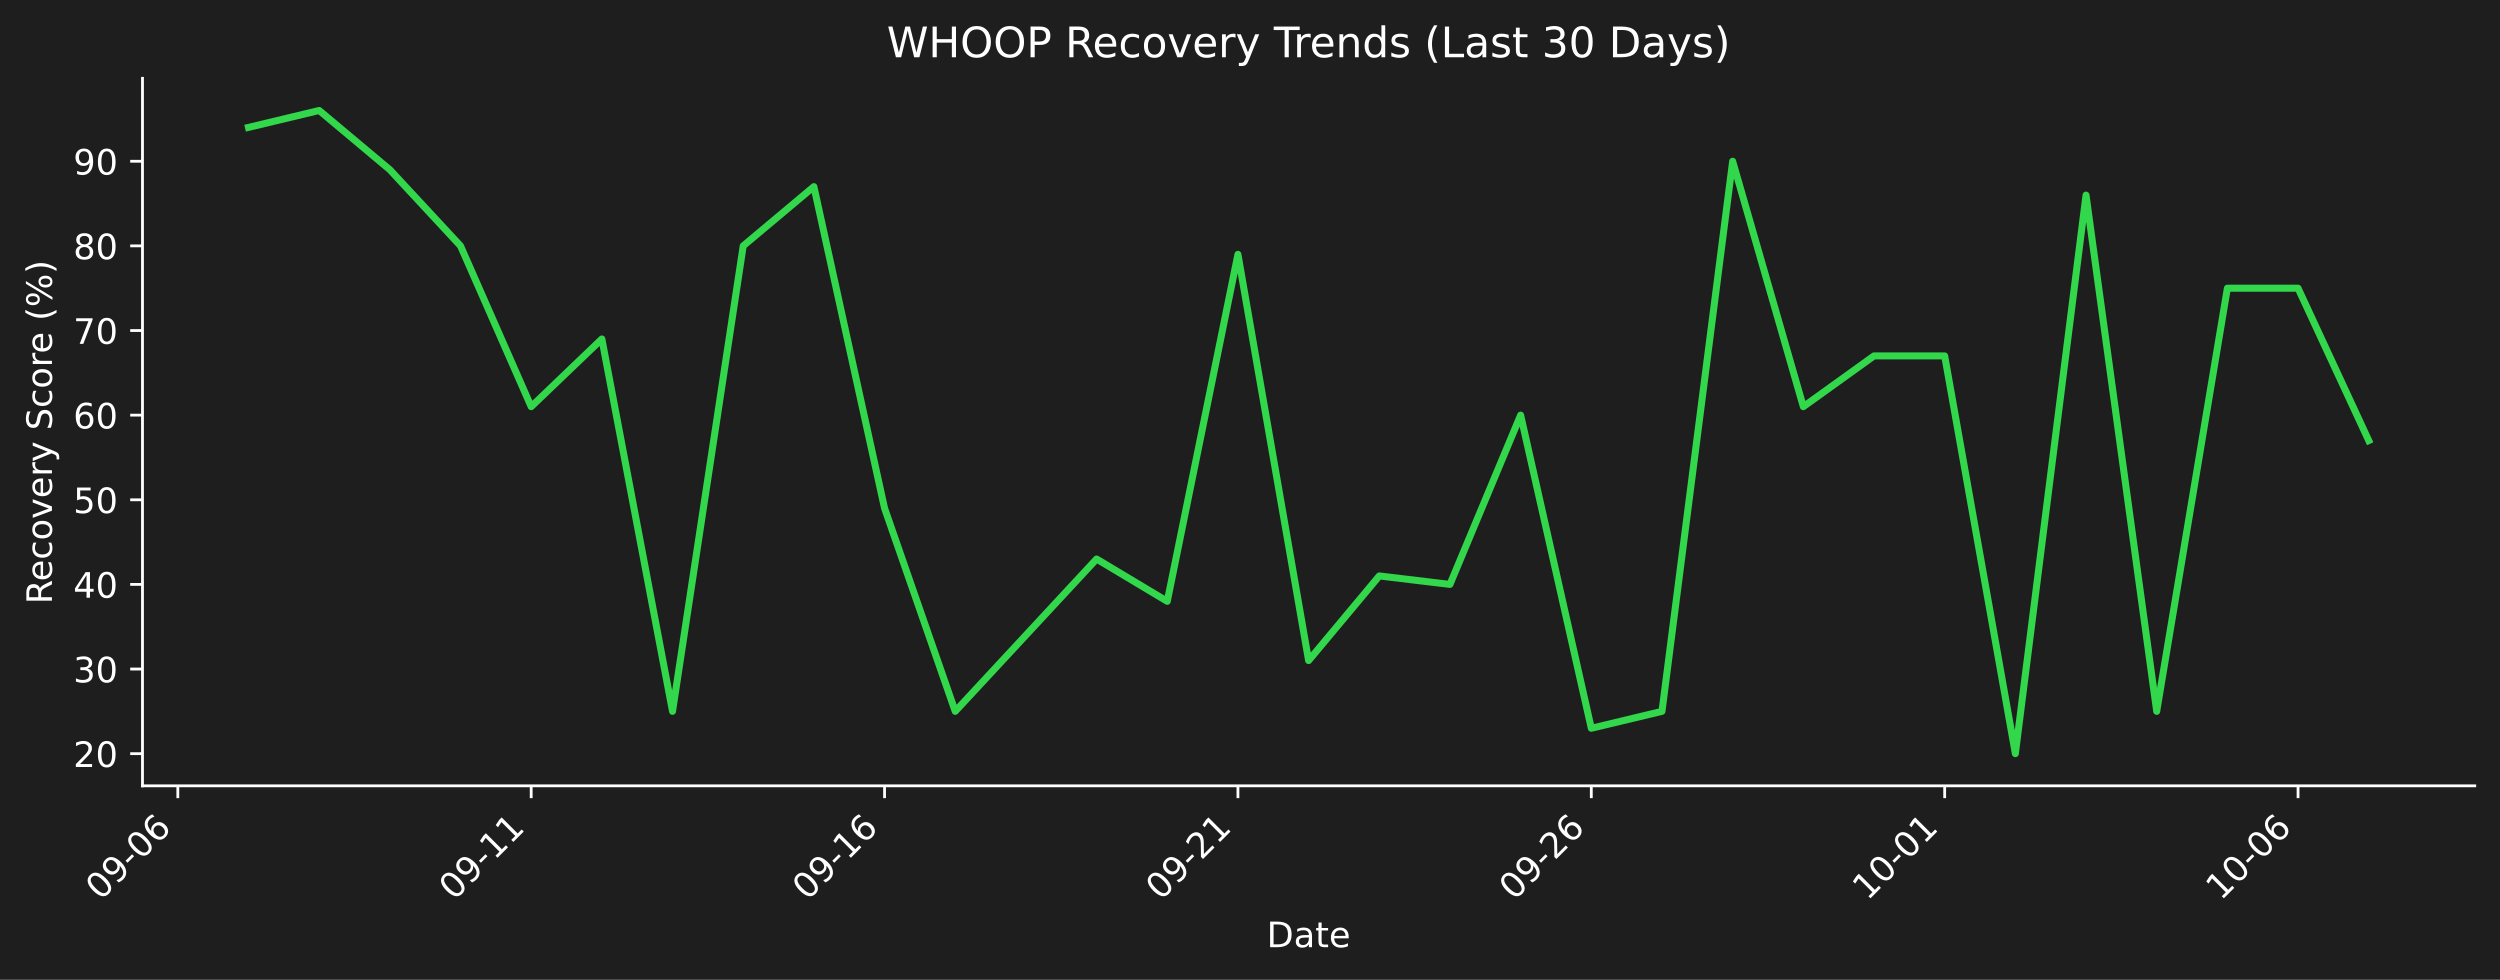
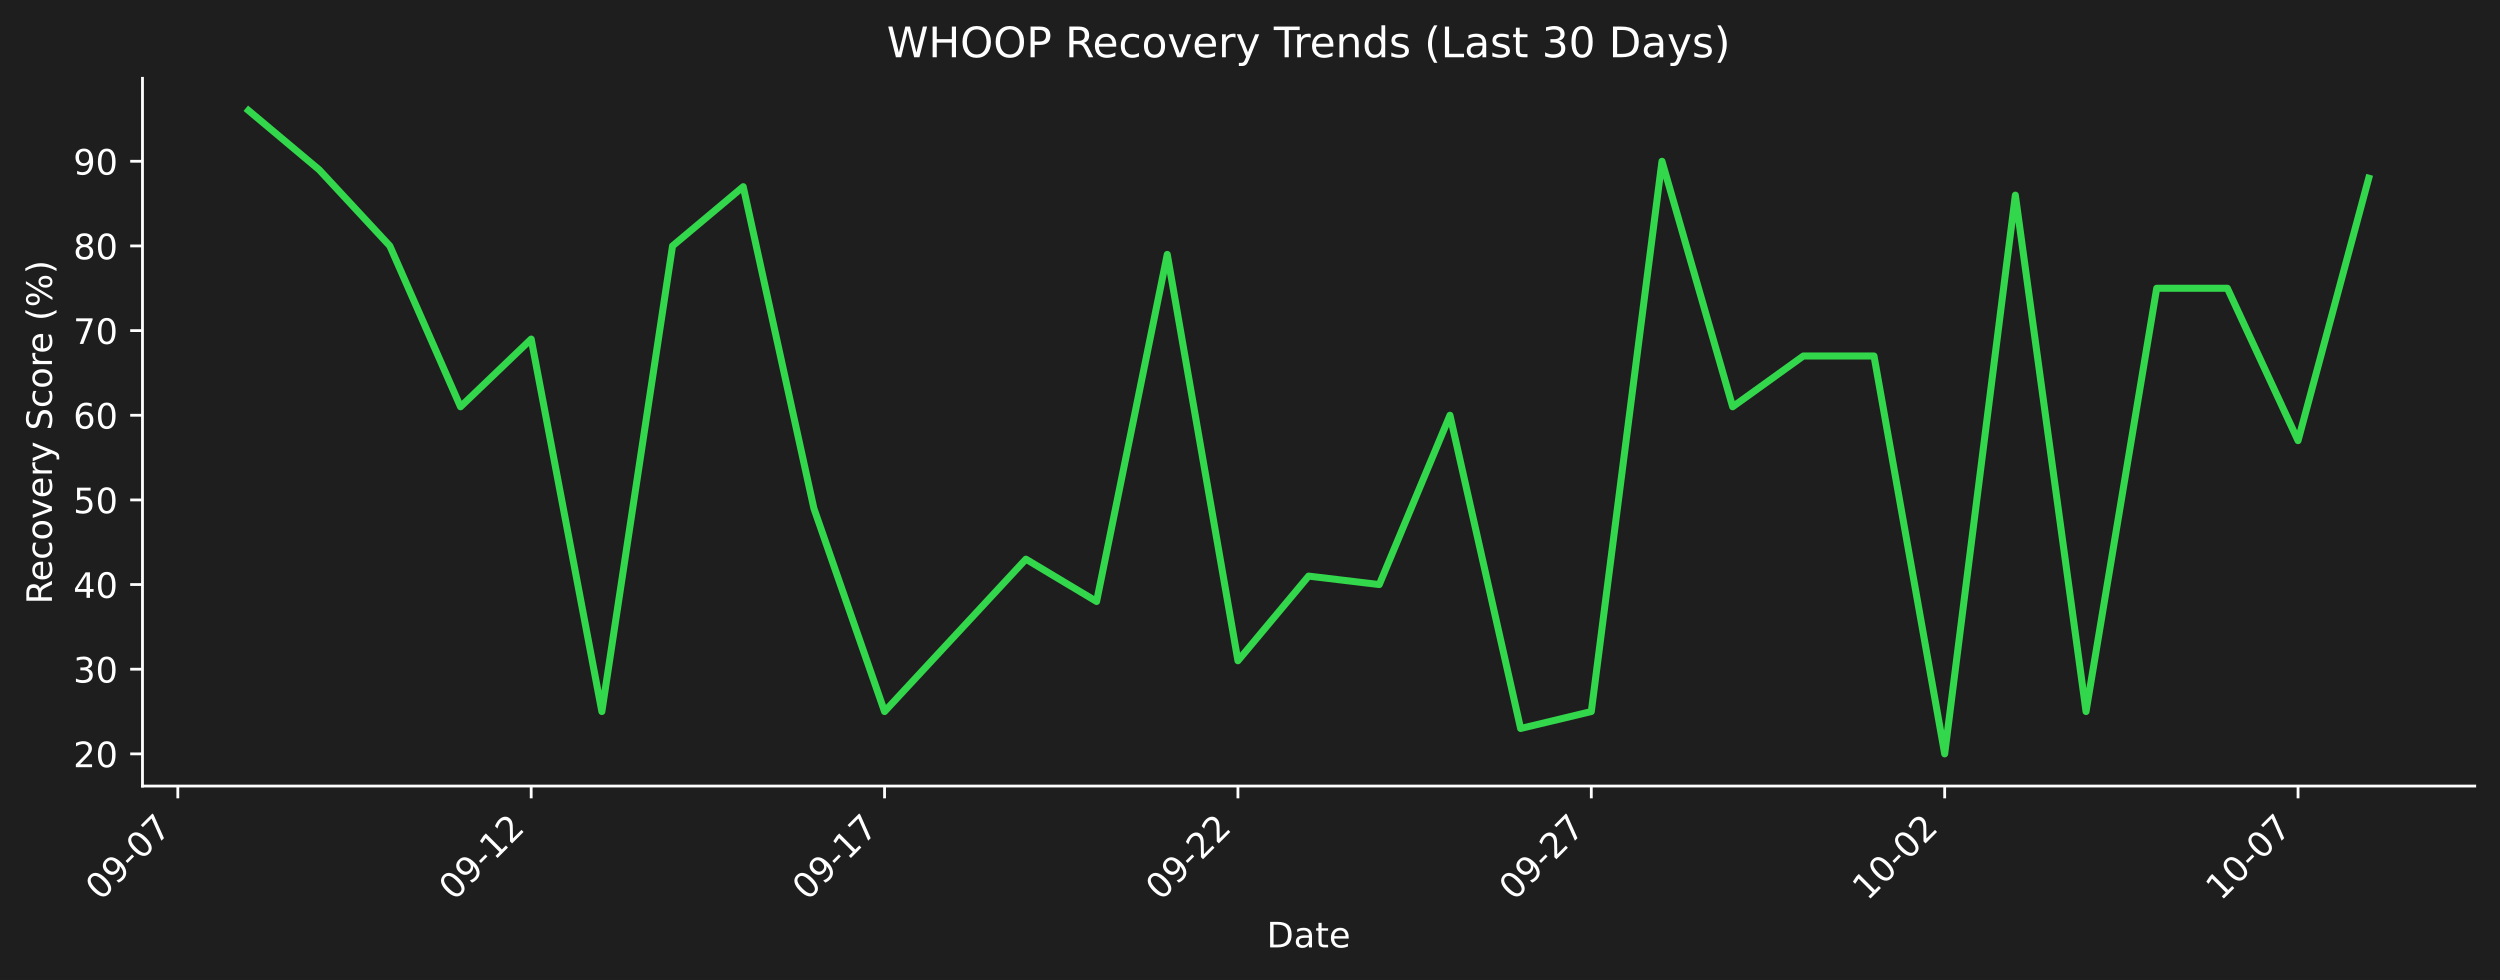
- <svg xmlns="http://www.w3.org/2000/svg" xmlns:xlink="http://www.w3.org/1999/xlink" width="712.433pt" height="279.207pt" viewBox="0 0 712.433 279.207" version="1.1">
+ <svg xmlns="http://www.w3.org/2000/svg" xmlns:xlink="http://www.w3.org/1999/xlink" width="712.433pt" height="279.271pt" viewBox="0 0 712.433 279.271" version="1.1">
  <defs>
    <style type="text/css">*{stroke-linejoin: round; stroke-linecap: butt}</style>
  </defs>
  <g id="figure_1">
    <g id="patch_1">
-       <path d="M 0 279.207  L 712.433 279.207  L 712.433 0  L 0 0  z " style="fill: #1e1e1e" />
+       <path d="M 0 279.271  L 712.433 279.271  L 712.433 0  L 0 0  z " style="fill: #1e1e1e" />
    </g>
    <g id="axes_1">
      <g id="patch_2">
-         <path d="M 40.603 223.939  L 705.233 223.939  L 705.233 22.318  L 40.603 22.318  L 40.603 223.939  z " style="fill: none" />
+         <path d="M 40.603 224.002  L 705.233 224.002  L 705.233 22.318  L 40.603 22.318  L 40.603 224.002  z " style="fill: none" />
      </g>
      <g id="matplotlib.axis_1">
        <g id="xtick_1">
          <g id="line2d_1">
            <defs>
-               <path id="m2303141f51" d="M 0 0  L 0 3.5  " style="stroke: #ffffff; stroke-width: 0.8" />
+               <path id="mc43194be70" d="M 0 0  L 0 3.5  " style="stroke: #ffffff; stroke-width: 0.8" />
            </defs>
            <g>
-               <use xlink:href="#m2303141f51" x="50.673" y="223.939" style="fill: #ffffff; stroke: #ffffff; stroke-width: 0.8" />
+               <use xlink:href="#mc43194be70" x="50.673" y="224.002" style="fill: #ffffff; stroke: #ffffff; stroke-width: 0.8" />
            </g>
          </g>
          <g id="text_1">
-             <g style="fill: #ffffff" transform="translate(28.65574 256.8584) rotate(-45) scale(0.1 -0.1)">
+             <g style="fill: #ffffff" transform="translate(28.65574 256.9221) rotate(-45) scale(0.1 -0.1)">
              <defs>
                <path id="DejaVuSans-30" d="M 2034 4250  Q 1547 4250 1301 3770  Q 1056 3291 1056 2328  Q 1056 1369 1301 889  Q 1547 409 2034 409  Q 2525 409 2770 889  Q 3016 1369 3016 2328  Q 3016 3291 2770 3770  Q 2525 4250 2034 4250  z M 2034 4750  Q 2819 4750 3233 4129  Q 3647 3509 3647 2328  Q 3647 1150 3233 529  Q 2819 -91 2034 -91  Q 1250 -91 836 529  Q 422 1150 422 2328  Q 422 3509 836 4129  Q 1250 4750 2034 4750  z " transform="scale(0.015625)" />
                <path id="DejaVuSans-39" d="M 703 97  L 703 672  Q 941 559 1184 500  Q 1428 441 1663 441  Q 2288 441 2617 861  Q 2947 1281 2994 2138  Q 2813 1869 2534 1725  Q 2256 1581 1919 1581  Q 1219 1581 811 2004  Q 403 2428 403 3163  Q 403 3881 828 4315  Q 1253 4750 1959 4750  Q 2769 4750 3195 4129  Q 3622 3509 3622 2328  Q 3622 1225 3098 567  Q 2575 -91 1691 -91  Q 1453 -91 1209 -44  Q 966 3 703 97  z M 1959 2075  Q 2384 2075 2632 2365  Q 2881 2656 2881 3163  Q 2881 3666 2632 3958  Q 2384 4250 1959 4250  Q 1534 4250 1286 3958  Q 1038 3666 1038 3163  Q 1038 2656 1286 2365  Q 1534 2075 1959 2075  z " transform="scale(0.015625)" />
                <path id="DejaVuSans-2d" d="M 313 2009  L 1997 2009  L 1997 1497  L 313 1497  L 313 2009  z " transform="scale(0.015625)" />
-                 <path id="DejaVuSans-36" d="M 2113 2584  Q 1688 2584 1439 2293  Q 1191 2003 1191 1497  Q 1191 994 1439 701  Q 1688 409 2113 409  Q 2538 409 2786 701  Q 3034 994 3034 1497  Q 3034 2003 2786 2293  Q 2538 2584 2113 2584  z M 3366 4563  L 3366 3988  Q 3128 4100 2886 4159  Q 2644 4219 2406 4219  Q 1781 4219 1451 3797  Q 1122 3375 1075 2522  Q 1259 2794 1537 2939  Q 1816 3084 2150 3084  Q 2853 3084 3261 2657  Q 3669 2231 3669 1497  Q 3669 778 3244 343  Q 2819 -91 2113 -91  Q 1303 -91 875 529  Q 447 1150 447 2328  Q 447 3434 972 4092  Q 1497 4750 2381 4750  Q 2619 4750 2861 4703  Q 3103 4656 3366 4563  z " transform="scale(0.015625)" />
+                 <path id="DejaVuSans-37" d="M 525 4666  L 3525 4666  L 3525 4397  L 1831 0  L 1172 0  L 2766 4134  L 525 4134  L 525 4666  z " transform="scale(0.015625)" />
              </defs>
              <use xlink:href="#DejaVuSans-30" />
              <use xlink:href="#DejaVuSans-39" transform="translate(63.62305 0)" />
              <use xlink:href="#DejaVuSans-2d" transform="translate(127.2461 0)" />
              <use xlink:href="#DejaVuSans-30" transform="translate(163.3301 0)" />
-               <use xlink:href="#DejaVuSans-36" transform="translate(226.9531 0)" />
+               <use xlink:href="#DejaVuSans-37" transform="translate(226.9531 0)" />
            </g>
          </g>
        </g>
        <g id="xtick_2">
          <g id="line2d_2">
            <g>
-               <use xlink:href="#m2303141f51" x="151.375" y="223.939" style="fill: #ffffff; stroke: #ffffff; stroke-width: 0.8" />
+               <use xlink:href="#mc43194be70" x="151.375" y="224.002" style="fill: #ffffff; stroke: #ffffff; stroke-width: 0.8" />
            </g>
          </g>
          <g id="text_2">
-             <g style="fill: #ffffff" transform="translate(129.3573 256.8584) rotate(-45) scale(0.1 -0.1)">
+             <g style="fill: #ffffff" transform="translate(129.3573 256.9221) rotate(-45) scale(0.1 -0.1)">
              <defs>
                <path id="DejaVuSans-31" d="M 794 531  L 1825 531  L 1825 4091  L 703 3866  L 703 4441  L 1819 4666  L 2450 4666  L 2450 531  L 3481 531  L 3481 0  L 794 0  L 794 531  z " transform="scale(0.015625)" />
+                 <path id="DejaVuSans-32" d="M 1228 531  L 3431 531  L 3431 0  L 469 0  L 469 531  Q 828 903 1448 1529  Q 2069 2156 2228 2338  Q 2531 2678 2651 2914  Q 2772 3150 2772 3378  Q 2772 3750 2511 3984  Q 2250 4219 1831 4219  Q 1534 4219 1204 4116  Q 875 4013 500 3803  L 500 4441  Q 881 4594 1212 4672  Q 1544 4750 1819 4750  Q 2544 4750 2975 4387  Q 3406 4025 3406 3419  Q 3406 3131 3298 2873  Q 3191 2616 2906 2266  Q 2828 2175 2409 1742  Q 1991 1309 1228 531  z " transform="scale(0.015625)" />
              </defs>
              <use xlink:href="#DejaVuSans-30" />
              <use xlink:href="#DejaVuSans-39" transform="translate(63.62305 0)" />
              <use xlink:href="#DejaVuSans-2d" transform="translate(127.2461 0)" />
              <use xlink:href="#DejaVuSans-31" transform="translate(163.3301 0)" />
-               <use xlink:href="#DejaVuSans-31" transform="translate(226.9531 0)" />
+               <use xlink:href="#DejaVuSans-32" transform="translate(226.9531 0)" />
            </g>
          </g>
        </g>
        <g id="xtick_3">
          <g id="line2d_3">
            <g>
-               <use xlink:href="#m2303141f51" x="252.076" y="223.939" style="fill: #ffffff; stroke: #ffffff; stroke-width: 0.8" />
+               <use xlink:href="#mc43194be70" x="252.076" y="224.002" style="fill: #ffffff; stroke: #ffffff; stroke-width: 0.8" />
            </g>
          </g>
          <g id="text_3">
-             <g style="fill: #ffffff" transform="translate(230.0588 256.8584) rotate(-45) scale(0.1 -0.1)">
+             <g style="fill: #ffffff" transform="translate(230.0588 256.9221) rotate(-45) scale(0.1 -0.1)">
              <use xlink:href="#DejaVuSans-30" />
              <use xlink:href="#DejaVuSans-39" transform="translate(63.62305 0)" />
              <use xlink:href="#DejaVuSans-2d" transform="translate(127.2461 0)" />
              <use xlink:href="#DejaVuSans-31" transform="translate(163.3301 0)" />
-               <use xlink:href="#DejaVuSans-36" transform="translate(226.9531 0)" />
+               <use xlink:href="#DejaVuSans-37" transform="translate(226.9531 0)" />
            </g>
          </g>
        </g>
        <g id="xtick_4">
          <g id="line2d_4">
            <g>
-               <use xlink:href="#m2303141f51" x="352.778" y="223.939" style="fill: #ffffff; stroke: #ffffff; stroke-width: 0.8" />
+               <use xlink:href="#mc43194be70" x="352.778" y="224.002" style="fill: #ffffff; stroke: #ffffff; stroke-width: 0.8" />
            </g>
          </g>
          <g id="text_4">
-             <g style="fill: #ffffff" transform="translate(330.7603 256.8584) rotate(-45) scale(0.1 -0.1)">
-               <defs>
-                 <path id="DejaVuSans-32" d="M 1228 531  L 3431 531  L 3431 0  L 469 0  L 469 531  Q 828 903 1448 1529  Q 2069 2156 2228 2338  Q 2531 2678 2651 2914  Q 2772 3150 2772 3378  Q 2772 3750 2511 3984  Q 2250 4219 1831 4219  Q 1534 4219 1204 4116  Q 875 4013 500 3803  L 500 4441  Q 881 4594 1212 4672  Q 1544 4750 1819 4750  Q 2544 4750 2975 4387  Q 3406 4025 3406 3419  Q 3406 3131 3298 2873  Q 3191 2616 2906 2266  Q 2828 2175 2409 1742  Q 1991 1309 1228 531  z " transform="scale(0.015625)" />
-               </defs>
+             <g style="fill: #ffffff" transform="translate(330.7603 256.9221) rotate(-45) scale(0.1 -0.1)">
              <use xlink:href="#DejaVuSans-30" />
              <use xlink:href="#DejaVuSans-39" transform="translate(63.62305 0)" />
              <use xlink:href="#DejaVuSans-2d" transform="translate(127.2461 0)" />
              <use xlink:href="#DejaVuSans-32" transform="translate(163.3301 0)" />
-               <use xlink:href="#DejaVuSans-31" transform="translate(226.9531 0)" />
+               <use xlink:href="#DejaVuSans-32" transform="translate(226.9531 0)" />
            </g>
          </g>
        </g>
        <g id="xtick_5">
          <g id="line2d_5">
            <g>
-               <use xlink:href="#m2303141f51" x="453.479" y="223.939" style="fill: #ffffff; stroke: #ffffff; stroke-width: 0.8" />
+               <use xlink:href="#mc43194be70" x="453.479" y="224.002" style="fill: #ffffff; stroke: #ffffff; stroke-width: 0.8" />
            </g>
          </g>
          <g id="text_5">
-             <g style="fill: #ffffff" transform="translate(431.4618 256.8584) rotate(-45) scale(0.1 -0.1)">
+             <g style="fill: #ffffff" transform="translate(431.4618 256.9221) rotate(-45) scale(0.1 -0.1)">
              <use xlink:href="#DejaVuSans-30" />
              <use xlink:href="#DejaVuSans-39" transform="translate(63.62305 0)" />
              <use xlink:href="#DejaVuSans-2d" transform="translate(127.2461 0)" />
              <use xlink:href="#DejaVuSans-32" transform="translate(163.3301 0)" />
-               <use xlink:href="#DejaVuSans-36" transform="translate(226.9531 0)" />
+               <use xlink:href="#DejaVuSans-37" transform="translate(226.9531 0)" />
            </g>
          </g>
        </g>
        <g id="xtick_6">
          <g id="line2d_6">
            <g>
-               <use xlink:href="#m2303141f51" x="554.181" y="223.939" style="fill: #ffffff; stroke: #ffffff; stroke-width: 0.8" />
+               <use xlink:href="#mc43194be70" x="554.181" y="224.002" style="fill: #ffffff; stroke: #ffffff; stroke-width: 0.8" />
            </g>
          </g>
          <g id="text_6">
-             <g style="fill: #ffffff" transform="translate(532.1633 256.8584) rotate(-45) scale(0.1 -0.1)">
+             <g style="fill: #ffffff" transform="translate(532.1633 256.9221) rotate(-45) scale(0.1 -0.1)">
              <use xlink:href="#DejaVuSans-31" />
              <use xlink:href="#DejaVuSans-30" transform="translate(63.62305 0)" />
              <use xlink:href="#DejaVuSans-2d" transform="translate(127.2461 0)" />
              <use xlink:href="#DejaVuSans-30" transform="translate(163.3301 0)" />
-               <use xlink:href="#DejaVuSans-31" transform="translate(226.9531 0)" />
+               <use xlink:href="#DejaVuSans-32" transform="translate(226.9531 0)" />
            </g>
          </g>
        </g>
        <g id="xtick_7">
          <g id="line2d_7">
            <g>
-               <use xlink:href="#m2303141f51" x="654.882" y="223.939" style="fill: #ffffff; stroke: #ffffff; stroke-width: 0.8" />
+               <use xlink:href="#mc43194be70" x="654.882" y="224.002" style="fill: #ffffff; stroke: #ffffff; stroke-width: 0.8" />
            </g>
          </g>
          <g id="text_7">
-             <g style="fill: #ffffff" transform="translate(632.8648 256.8584) rotate(-45) scale(0.1 -0.1)">
+             <g style="fill: #ffffff" transform="translate(632.8648 256.9221) rotate(-45) scale(0.1 -0.1)">
              <use xlink:href="#DejaVuSans-31" />
              <use xlink:href="#DejaVuSans-30" transform="translate(63.62305 0)" />
              <use xlink:href="#DejaVuSans-2d" transform="translate(127.2461 0)" />
              <use xlink:href="#DejaVuSans-30" transform="translate(163.3301 0)" />
-               <use xlink:href="#DejaVuSans-36" transform="translate(226.9531 0)" />
+               <use xlink:href="#DejaVuSans-37" transform="translate(226.9531 0)" />
            </g>
          </g>
        </g>
        <g id="text_8">
-           <g style="fill: #ffffff" transform="translate(360.9673 269.9274) scale(0.1 -0.1)">
+           <g style="fill: #ffffff" transform="translate(360.9673 269.9911) scale(0.1 -0.1)">
            <defs>
              <path id="DejaVuSans-44" d="M 1259 4147  L 1259 519  L 2022 519  Q 2988 519 3436 956  Q 3884 1394 3884 2338  Q 3884 3275 3436 3711  Q 2988 4147 2022 4147  L 1259 4147  z M 628 4666  L 1925 4666  Q 3281 4666 3915 4102  Q 4550 3538 4550 2338  Q 4550 1131 3912 565  Q 3275 0 1925 0  L 628 0  L 628 4666  z " transform="scale(0.015625)" />
              <path id="DejaVuSans-61" d="M 2194 1759  Q 1497 1759 1228 1600  Q 959 1441 959 1056  Q 959 750 1161 570  Q 1363 391 1709 391  Q 2188 391 2477 730  Q 2766 1069 2766 1631  L 2766 1759  L 2194 1759  z M 3341 1997  L 3341 0  L 2766 0  L 2766 531  Q 2569 213 2275 61  Q 1981 -91 1556 -91  Q 1019 -91 701 211  Q 384 513 384 1019  Q 384 1609 779 1909  Q 1175 2209 1959 2209  L 2766 2209  L 2766 2266  Q 2766 2663 2505 2880  Q 2244 3097 1772 3097  Q 1472 3097 1187 3025  Q 903 2953 641 2809  L 641 3341  Q 956 3463 1253 3523  Q 1550 3584 1831 3584  Q 2591 3584 2966 3190  Q 3341 2797 3341 1997  z " transform="scale(0.015625)" />
              <path id="DejaVuSans-74" d="M 1172 4494  L 1172 3500  L 2356 3500  L 2356 3053  L 1172 3053  L 1172 1153  Q 1172 725 1289 603  Q 1406 481 1766 481  L 2356 481  L 2356 0  L 1766 0  Q 1100 0 847 248  Q 594 497 594 1153  L 594 3053  L 172 3053  L 172 3500  L 594 3500  L 594 4494  L 1172 4494  z " transform="scale(0.015625)" />
              <path id="DejaVuSans-65" d="M 3597 1894  L 3597 1613  L 953 1613  Q 991 1019 1311 708  Q 1631 397 2203 397  Q 2534 397 2845 478  Q 3156 559 3463 722  L 3463 178  Q 3153 47 2828 -22  Q 2503 -91 2169 -91  Q 1331 -91 842 396  Q 353 884 353 1716  Q 353 2575 817 3079  Q 1281 3584 2069 3584  Q 2775 3584 3186 3129  Q 3597 2675 3597 1894  z M 3022 2063  Q 3016 2534 2758 2815  Q 2500 3097 2075 3097  Q 1594 3097 1305 2825  Q 1016 2553 972 2059  L 3022 2063  z " transform="scale(0.015625)" />
            </defs>
            <use xlink:href="#DejaVuSans-44" />
            <use xlink:href="#DejaVuSans-61" transform="translate(77.00195 0)" />
            <use xlink:href="#DejaVuSans-74" transform="translate(138.2812 0)" />
            <use xlink:href="#DejaVuSans-65" transform="translate(177.4902 0)" />
          </g>
        </g>
      </g>
      <g id="matplotlib.axis_2">
        <g id="ytick_1">
          <g id="line2d_8">
            <defs>
-               <path id="mb1c6bb9d8f" d="M 0 0  L -3.5 0  " style="stroke: #ffffff; stroke-width: 0.8" />
+               <path id="m2af4005cc9" d="M 0 0  L -3.5 0  " style="stroke: #ffffff; stroke-width: 0.8" />
            </defs>
            <g>
-               <use xlink:href="#mb1c6bb9d8f" x="40.603" y="214.774" style="fill: #ffffff; stroke: #ffffff; stroke-width: 0.8" />
+               <use xlink:href="#m2af4005cc9" x="40.603" y="214.835" style="fill: #ffffff; stroke: #ffffff; stroke-width: 0.8" />
            </g>
          </g>
          <g id="text_9">
-             <g style="fill: #ffffff" transform="translate(20.87813 218.5732) scale(0.1 -0.1)">
+             <g style="fill: #ffffff" transform="translate(20.87813 218.6339) scale(0.1 -0.1)">
              <use xlink:href="#DejaVuSans-32" />
              <use xlink:href="#DejaVuSans-30" transform="translate(63.62305 0)" />
            </g>
          </g>
        </g>
        <g id="ytick_2">
          <g id="line2d_9">
            <g>
-               <use xlink:href="#mb1c6bb9d8f" x="40.603" y="190.657" style="fill: #ffffff; stroke: #ffffff; stroke-width: 0.8" />
+               <use xlink:href="#m2af4005cc9" x="40.603" y="190.71" style="fill: #ffffff; stroke: #ffffff; stroke-width: 0.8" />
            </g>
          </g>
          <g id="text_10">
-             <g style="fill: #ffffff" transform="translate(20.87813 194.4559) scale(0.1 -0.1)">
+             <g style="fill: #ffffff" transform="translate(20.87813 194.5091) scale(0.1 -0.1)">
              <defs>
                <path id="DejaVuSans-33" d="M 2597 2516  Q 3050 2419 3304 2112  Q 3559 1806 3559 1356  Q 3559 666 3084 287  Q 2609 -91 1734 -91  Q 1441 -91 1130 -33  Q 819 25 488 141  L 488 750  Q 750 597 1062 519  Q 1375 441 1716 441  Q 2309 441 2620 675  Q 2931 909 2931 1356  Q 2931 1769 2642 2001  Q 2353 2234 1838 2234  L 1294 2234  L 1294 2753  L 1863 2753  Q 2328 2753 2575 2939  Q 2822 3125 2822 3475  Q 2822 3834 2567 4026  Q 2313 4219 1838 4219  Q 1578 4219 1281 4162  Q 984 4106 628 3988  L 628 4550  Q 988 4650 1302 4700  Q 1616 4750 1894 4750  Q 2613 4750 3031 4423  Q 3450 4097 3450 3541  Q 3450 3153 3228 2886  Q 3006 2619 2597 2516  z " transform="scale(0.015625)" />
              </defs>
              <use xlink:href="#DejaVuSans-33" />
              <use xlink:href="#DejaVuSans-30" transform="translate(63.62305 0)" />
            </g>
          </g>
        </g>
        <g id="ytick_3">
          <g id="line2d_10">
            <g>
-               <use xlink:href="#mb1c6bb9d8f" x="40.603" y="166.539" style="fill: #ffffff; stroke: #ffffff; stroke-width: 0.8" />
+               <use xlink:href="#m2af4005cc9" x="40.603" y="166.585" style="fill: #ffffff; stroke: #ffffff; stroke-width: 0.8" />
            </g>
          </g>
          <g id="text_11">
-             <g style="fill: #ffffff" transform="translate(20.87813 170.3386) scale(0.1 -0.1)">
+             <g style="fill: #ffffff" transform="translate(20.87813 170.3842) scale(0.1 -0.1)">
              <defs>
                <path id="DejaVuSans-34" d="M 2419 4116  L 825 1625  L 2419 1625  L 2419 4116  z M 2253 4666  L 3047 4666  L 3047 1625  L 3713 1625  L 3713 1100  L 3047 1100  L 3047 0  L 2419 0  L 2419 1100  L 313 1100  L 313 1709  L 2253 4666  z " transform="scale(0.015625)" />
              </defs>
              <use xlink:href="#DejaVuSans-34" />
              <use xlink:href="#DejaVuSans-30" transform="translate(63.62305 0)" />
            </g>
          </g>
        </g>
        <g id="ytick_4">
          <g id="line2d_11">
            <g>
-               <use xlink:href="#mb1c6bb9d8f" x="40.603" y="142.422" style="fill: #ffffff; stroke: #ffffff; stroke-width: 0.8" />
+               <use xlink:href="#m2af4005cc9" x="40.603" y="142.46" style="fill: #ffffff; stroke: #ffffff; stroke-width: 0.8" />
            </g>
          </g>
          <g id="text_12">
-             <g style="fill: #ffffff" transform="translate(20.87813 146.2214) scale(0.1 -0.1)">
+             <g style="fill: #ffffff" transform="translate(20.87813 146.2593) scale(0.1 -0.1)">
              <defs>
                <path id="DejaVuSans-35" d="M 691 4666  L 3169 4666  L 3169 4134  L 1269 4134  L 1269 2991  Q 1406 3038 1543 3061  Q 1681 3084 1819 3084  Q 2600 3084 3056 2656  Q 3513 2228 3513 1497  Q 3513 744 3044 326  Q 2575 -91 1722 -91  Q 1428 -91 1123 -41  Q 819 9 494 109  L 494 744  Q 775 591 1075 516  Q 1375 441 1709 441  Q 2250 441 2565 725  Q 2881 1009 2881 1497  Q 2881 1984 2565 2268  Q 2250 2553 1709 2553  Q 1456 2553 1204 2497  Q 953 2441 691 2322  L 691 4666  z " transform="scale(0.015625)" />
              </defs>
              <use xlink:href="#DejaVuSans-35" />
              <use xlink:href="#DejaVuSans-30" transform="translate(63.62305 0)" />
            </g>
          </g>
        </g>
        <g id="ytick_5">
          <g id="line2d_12">
            <g>
-               <use xlink:href="#mb1c6bb9d8f" x="40.603" y="118.305" style="fill: #ffffff; stroke: #ffffff; stroke-width: 0.8" />
+               <use xlink:href="#m2af4005cc9" x="40.603" y="118.335" style="fill: #ffffff; stroke: #ffffff; stroke-width: 0.8" />
            </g>
          </g>
          <g id="text_13">
-             <g style="fill: #ffffff" transform="translate(20.87813 122.1041) scale(0.1 -0.1)">
+             <g style="fill: #ffffff" transform="translate(20.87813 122.1344) scale(0.1 -0.1)">
+               <defs>
+                 <path id="DejaVuSans-36" d="M 2113 2584  Q 1688 2584 1439 2293  Q 1191 2003 1191 1497  Q 1191 994 1439 701  Q 1688 409 2113 409  Q 2538 409 2786 701  Q 3034 994 3034 1497  Q 3034 2003 2786 2293  Q 2538 2584 2113 2584  z M 3366 4563  L 3366 3988  Q 3128 4100 2886 4159  Q 2644 4219 2406 4219  Q 1781 4219 1451 3797  Q 1122 3375 1075 2522  Q 1259 2794 1537 2939  Q 1816 3084 2150 3084  Q 2853 3084 3261 2657  Q 3669 2231 3669 1497  Q 3669 778 3244 343  Q 2819 -91 2113 -91  Q 1303 -91 875 529  Q 447 1150 447 2328  Q 447 3434 972 4092  Q 1497 4750 2381 4750  Q 2619 4750 2861 4703  Q 3103 4656 3366 4563  z " transform="scale(0.015625)" />
+               </defs>
              <use xlink:href="#DejaVuSans-36" />
              <use xlink:href="#DejaVuSans-30" transform="translate(63.62305 0)" />
            </g>
          </g>
        </g>
        <g id="ytick_6">
          <g id="line2d_13">
            <g>
-               <use xlink:href="#mb1c6bb9d8f" x="40.603" y="94.188" style="fill: #ffffff; stroke: #ffffff; stroke-width: 0.8" />
+               <use xlink:href="#m2af4005cc9" x="40.603" y="94.21" style="fill: #ffffff; stroke: #ffffff; stroke-width: 0.8" />
            </g>
          </g>
          <g id="text_14">
-             <g style="fill: #ffffff" transform="translate(20.87813 97.98682) scale(0.1 -0.1)">
-               <defs>
-                 <path id="DejaVuSans-37" d="M 525 4666  L 3525 4666  L 3525 4397  L 1831 0  L 1172 0  L 2766 4134  L 525 4134  L 525 4666  z " transform="scale(0.015625)" />
-               </defs>
+             <g style="fill: #ffffff" transform="translate(20.87813 98.00951) scale(0.1 -0.1)">
              <use xlink:href="#DejaVuSans-37" />
              <use xlink:href="#DejaVuSans-30" transform="translate(63.62305 0)" />
            </g>
          </g>
        </g>
        <g id="ytick_7">
          <g id="line2d_14">
            <g>
-               <use xlink:href="#mb1c6bb9d8f" x="40.603" y="70.07" style="fill: #ffffff; stroke: #ffffff; stroke-width: 0.8" />
+               <use xlink:href="#m2af4005cc9" x="40.603" y="70.085" style="fill: #ffffff; stroke: #ffffff; stroke-width: 0.8" />
            </g>
          </g>
          <g id="text_15">
-             <g style="fill: #ffffff" transform="translate(20.87813 73.86955) scale(0.1 -0.1)">
+             <g style="fill: #ffffff" transform="translate(20.87813 73.88462) scale(0.1 -0.1)">
              <defs>
                <path id="DejaVuSans-38" d="M 2034 2216  Q 1584 2216 1326 1975  Q 1069 1734 1069 1313  Q 1069 891 1326 650  Q 1584 409 2034 409  Q 2484 409 2743 651  Q 3003 894 3003 1313  Q 3003 1734 2745 1975  Q 2488 2216 2034 2216  z M 1403 2484  Q 997 2584 770 2862  Q 544 3141 544 3541  Q 544 4100 942 4425  Q 1341 4750 2034 4750  Q 2731 4750 3128 4425  Q 3525 4100 3525 3541  Q 3525 3141 3298 2862  Q 3072 2584 2669 2484  Q 3125 2378 3379 2068  Q 3634 1759 3634 1313  Q 3634 634 3220 271  Q 2806 -91 2034 -91  Q 1263 -91 848 271  Q 434 634 434 1313  Q 434 1759 690 2068  Q 947 2378 1403 2484  z M 1172 3481  Q 1172 3119 1398 2916  Q 1625 2713 2034 2713  Q 2441 2713 2670 2916  Q 2900 3119 2900 3481  Q 2900 3844 2670 4047  Q 2441 4250 2034 4250  Q 1625 4250 1398 4047  Q 1172 3844 1172 3481  z " transform="scale(0.015625)" />
              </defs>
              <use xlink:href="#DejaVuSans-38" />
              <use xlink:href="#DejaVuSans-30" transform="translate(63.62305 0)" />
            </g>
          </g>
        </g>
        <g id="ytick_8">
          <g id="line2d_15">
            <g>
-               <use xlink:href="#mb1c6bb9d8f" x="40.603" y="45.953" style="fill: #ffffff; stroke: #ffffff; stroke-width: 0.8" />
+               <use xlink:href="#m2af4005cc9" x="40.603" y="45.961" style="fill: #ffffff; stroke: #ffffff; stroke-width: 0.8" />
            </g>
          </g>
          <g id="text_16">
-             <g style="fill: #ffffff" transform="translate(20.87813 49.75227) scale(0.1 -0.1)">
+             <g style="fill: #ffffff" transform="translate(20.87813 49.75973) scale(0.1 -0.1)">
              <use xlink:href="#DejaVuSans-39" />
              <use xlink:href="#DejaVuSans-30" transform="translate(63.62305 0)" />
            </g>
          </g>
        </g>
        <g id="text_17">
-           <g style="fill: #ffffff" transform="translate(14.79844 172.1463) rotate(-90) scale(0.1 -0.1)">
+           <g style="fill: #ffffff" transform="translate(14.79844 172.1781) rotate(-90) scale(0.1 -0.1)">
            <defs>
              <path id="DejaVuSans-52" d="M 2841 2188  Q 3044 2119 3236 1894  Q 3428 1669 3622 1275  L 4263 0  L 3584 0  L 2988 1197  Q 2756 1666 2539 1819  Q 2322 1972 1947 1972  L 1259 1972  L 1259 0  L 628 0  L 628 4666  L 2053 4666  Q 2853 4666 3247 4331  Q 3641 3997 3641 3322  Q 3641 2881 3436 2590  Q 3231 2300 2841 2188  z M 1259 4147  L 1259 2491  L 2053 2491  Q 2509 2491 2742 2702  Q 2975 2913 2975 3322  Q 2975 3731 2742 3939  Q 2509 4147 2053 4147  L 1259 4147  z " transform="scale(0.015625)" />
              <path id="DejaVuSans-63" d="M 3122 3366  L 3122 2828  Q 2878 2963 2633 3030  Q 2388 3097 2138 3097  Q 1578 3097 1268 2742  Q 959 2388 959 1747  Q 959 1106 1268 751  Q 1578 397 2138 397  Q 2388 397 2633 464  Q 2878 531 3122 666  L 3122 134  Q 2881 22 2623 -34  Q 2366 -91 2075 -91  Q 1284 -91 818 406  Q 353 903 353 1747  Q 353 2603 823 3093  Q 1294 3584 2113 3584  Q 2378 3584 2631 3529  Q 2884 3475 3122 3366  z " transform="scale(0.015625)" />
              <path id="DejaVuSans-6f" d="M 1959 3097  Q 1497 3097 1228 2736  Q 959 2375 959 1747  Q 959 1119 1226 758  Q 1494 397 1959 397  Q 2419 397 2687 759  Q 2956 1122 2956 1747  Q 2956 2369 2687 2733  Q 2419 3097 1959 3097  z M 1959 3584  Q 2709 3584 3137 3096  Q 3566 2609 3566 1747  Q 3566 888 3137 398  Q 2709 -91 1959 -91  Q 1206 -91 779 398  Q 353 888 353 1747  Q 353 2609 779 3096  Q 1206 3584 1959 3584  z " transform="scale(0.015625)" />
              <path id="DejaVuSans-76" d="M 191 3500  L 800 3500  L 1894 563  L 2988 3500  L 3597 3500  L 2284 0  L 1503 0  L 191 3500  z " transform="scale(0.015625)" />
              <path id="DejaVuSans-72" d="M 2631 2963  Q 2534 3019 2420 3045  Q 2306 3072 2169 3072  Q 1681 3072 1420 2755  Q 1159 2438 1159 1844  L 1159 0  L 581 0  L 581 3500  L 1159 3500  L 1159 2956  Q 1341 3275 1631 3429  Q 1922 3584 2338 3584  Q 2397 3584 2469 3576  Q 2541 3569 2628 3553  L 2631 2963  z " transform="scale(0.015625)" />
              <path id="DejaVuSans-79" d="M 2059 -325  Q 1816 -950 1584 -1140  Q 1353 -1331 966 -1331  L 506 -1331  L 506 -850  L 844 -850  Q 1081 -850 1212 -737  Q 1344 -625 1503 -206  L 1606 56  L 191 3500  L 800 3500  L 1894 763  L 2988 3500  L 3597 3500  L 2059 -325  z " transform="scale(0.015625)" />
              <path id="DejaVuSans-20" transform="scale(0.015625)" />
              <path id="DejaVuSans-53" d="M 3425 4513  L 3425 3897  Q 3066 4069 2747 4153  Q 2428 4238 2131 4238  Q 1616 4238 1336 4038  Q 1056 3838 1056 3469  Q 1056 3159 1242 3001  Q 1428 2844 1947 2747  L 2328 2669  Q 3034 2534 3370 2195  Q 3706 1856 3706 1288  Q 3706 609 3251 259  Q 2797 -91 1919 -91  Q 1588 -91 1214 -16  Q 841 59 441 206  L 441 856  Q 825 641 1194 531  Q 1563 422 1919 422  Q 2459 422 2753 634  Q 3047 847 3047 1241  Q 3047 1584 2836 1778  Q 2625 1972 2144 2069  L 1759 2144  Q 1053 2284 737 2584  Q 422 2884 422 3419  Q 422 4038 858 4394  Q 1294 4750 2059 4750  Q 2388 4750 2728 4690  Q 3069 4631 3425 4513  z " transform="scale(0.015625)" />
              <path id="DejaVuSans-28" d="M 1984 4856  Q 1566 4138 1362 3434  Q 1159 2731 1159 2009  Q 1159 1288 1364 580  Q 1569 -128 1984 -844  L 1484 -844  Q 1016 -109 783 600  Q 550 1309 550 2009  Q 550 2706 781 3412  Q 1013 4119 1484 4856  L 1984 4856  z " transform="scale(0.015625)" />
              <path id="DejaVuSans-25" d="M 4653 2053  Q 4381 2053 4226 1822  Q 4072 1591 4072 1178  Q 4072 772 4226 539  Q 4381 306 4653 306  Q 4919 306 5073 539  Q 5228 772 5228 1178  Q 5228 1588 5073 1820  Q 4919 2053 4653 2053  z M 4653 2450  Q 5147 2450 5437 2106  Q 5728 1763 5728 1178  Q 5728 594 5436 251  Q 5144 -91 4653 -91  Q 4153 -91 3862 251  Q 3572 594 3572 1178  Q 3572 1766 3864 2108  Q 4156 2450 4653 2450  z M 1428 4353  Q 1159 4353 1004 4120  Q 850 3888 850 3481  Q 850 3069 1003 2837  Q 1156 2606 1428 2606  Q 1700 2606 1854 2837  Q 2009 3069 2009 3481  Q 2009 3884 1853 4118  Q 1697 4353 1428 4353  z M 4250 4750  L 4750 4750  L 1831 -91  L 1331 -91  L 4250 4750  z M 1428 4750  Q 1922 4750 2215 4408  Q 2509 4066 2509 3481  Q 2509 2891 2217 2550  Q 1925 2209 1428 2209  Q 931 2209 642 2551  Q 353 2894 353 3481  Q 353 4063 643 4406  Q 934 4750 1428 4750  z " transform="scale(0.015625)" />
              <path id="DejaVuSans-29" d="M 513 4856  L 1013 4856  Q 1481 4119 1714 3412  Q 1947 2706 1947 2009  Q 1947 1309 1714 600  Q 1481 -109 1013 -844  L 513 -844  Q 928 -128 1133 580  Q 1338 1288 1338 2009  Q 1338 2731 1133 3434  Q 928 4138 513 4856  z " transform="scale(0.015625)" />
            </defs>
            <use xlink:href="#DejaVuSans-52" />
            <use xlink:href="#DejaVuSans-65" transform="translate(64.98242 0)" />
            <use xlink:href="#DejaVuSans-63" transform="translate(126.5059 0)" />
            <use xlink:href="#DejaVuSans-6f" transform="translate(181.4863 0)" />
            <use xlink:href="#DejaVuSans-76" transform="translate(242.668 0)" />
            <use xlink:href="#DejaVuSans-65" transform="translate(301.8477 0)" />
            <use xlink:href="#DejaVuSans-72" transform="translate(363.3711 0)" />
            <use xlink:href="#DejaVuSans-79" transform="translate(404.4844 0)" />
            <use xlink:href="#DejaVuSans-20" transform="translate(463.6641 0)" />
            <use xlink:href="#DejaVuSans-53" transform="translate(495.4512 0)" />
            <use xlink:href="#DejaVuSans-63" transform="translate(558.9277 0)" />
            <use xlink:href="#DejaVuSans-6f" transform="translate(613.9082 0)" />
            <use xlink:href="#DejaVuSans-72" transform="translate(675.0898 0)" />
            <use xlink:href="#DejaVuSans-65" transform="translate(713.9531 0)" />
            <use xlink:href="#DejaVuSans-20" transform="translate(775.4766 0)" />
            <use xlink:href="#DejaVuSans-28" transform="translate(807.2637 0)" />
            <use xlink:href="#DejaVuSans-25" transform="translate(846.2773 0)" />
            <use xlink:href="#DejaVuSans-29" transform="translate(941.2969 0)" />
          </g>
        </g>
      </g>
      <g id="line2d_16">
-         <path d="M 70.814 36.306  L 90.954 31.483  L 111.094 48.365  L 131.234 70.07  L 151.375 115.893  L 171.515 96.599  L 191.655 202.715  L 211.796 70.07  L 231.936 53.188  L 252.076 144.834  L 272.217 202.715  L 292.357 181.01  L 312.497 159.304  L 332.638 171.363  L 352.778 72.482  L 372.918 188.245  L 393.058 164.128  L 413.199 166.539  L 433.339 118.305  L 453.479 207.539  L 473.62 202.715  L 493.76 45.953  L 513.9 115.893  L 534.041 101.423  L 554.181 101.423  L 574.321 214.774  L 594.461 55.6  L 614.602 202.715  L 634.742 82.129  L 654.882 82.129  L 675.023 125.54  " clip-path="url(#p1bd6245c07)" style="fill: none; stroke: #32d74b; stroke-width: 2; stroke-linecap: square" />
+         <path d="M 70.814 31.486  L 90.954 48.373  L 111.094 70.085  L 131.234 115.923  L 151.375 96.623  L 171.515 202.772  L 191.655 70.085  L 211.796 53.198  L 231.936 144.873  L 252.076 202.772  L 272.217 181.06  L 292.357 159.347  L 312.497 171.41  L 332.638 72.498  L 352.778 188.297  L 372.918 164.172  L 393.058 166.585  L 413.199 118.335  L 433.339 207.597  L 453.479 202.772  L 473.62 45.961  L 493.76 115.923  L 513.9 101.448  L 534.041 101.448  L 554.181 214.835  L 574.321 55.61  L 594.461 202.772  L 614.602 82.148  L 634.742 82.148  L 654.882 125.573  L 675.023 50.785  " clip-path="url(#pc1dd8842f5)" style="fill: none; stroke: #32d74b; stroke-width: 2; stroke-linecap: square" />
      </g>
      <g id="patch_3">
-         <path d="M 40.603 223.939  L 40.603 22.318  " style="fill: none; stroke: #ffffff; stroke-width: 0.8; stroke-linejoin: miter; stroke-linecap: square" />
+         <path d="M 40.603 224.002  L 40.603 22.318  " style="fill: none; stroke: #ffffff; stroke-width: 0.8; stroke-linejoin: miter; stroke-linecap: square" />
      </g>
      <g id="patch_4">
-         <path d="M 40.603 223.939  L 705.233 223.939  " style="fill: none; stroke: #ffffff; stroke-width: 0.8; stroke-linejoin: miter; stroke-linecap: square" />
+         <path d="M 40.603 224.002  L 705.233 224.002  " style="fill: none; stroke: #ffffff; stroke-width: 0.8; stroke-linejoin: miter; stroke-linecap: square" />
      </g>
      <g id="text_18">
        <g style="fill: #ffffff" transform="translate(252.7241 16.31812) scale(0.12 -0.12)">
          <defs>
            <path id="DejaVuSans-57" d="M 213 4666  L 850 4666  L 1831 722  L 2809 4666  L 3519 4666  L 4500 722  L 5478 4666  L 6119 4666  L 4947 0  L 4153 0  L 3169 4050  L 2175 0  L 1381 0  L 213 4666  z " transform="scale(0.015625)" />
            <path id="DejaVuSans-48" d="M 628 4666  L 1259 4666  L 1259 2753  L 3553 2753  L 3553 4666  L 4184 4666  L 4184 0  L 3553 0  L 3553 2222  L 1259 2222  L 1259 0  L 628 0  L 628 4666  z " transform="scale(0.015625)" />
            <path id="DejaVuSans-4f" d="M 2522 4238  Q 1834 4238 1429 3725  Q 1025 3213 1025 2328  Q 1025 1447 1429 934  Q 1834 422 2522 422  Q 3209 422 3611 934  Q 4013 1447 4013 2328  Q 4013 3213 3611 3725  Q 3209 4238 2522 4238  z M 2522 4750  Q 3503 4750 4090 4092  Q 4678 3434 4678 2328  Q 4678 1225 4090 567  Q 3503 -91 2522 -91  Q 1538 -91 948 565  Q 359 1222 359 2328  Q 359 3434 948 4092  Q 1538 4750 2522 4750  z " transform="scale(0.015625)" />
            <path id="DejaVuSans-50" d="M 1259 4147  L 1259 2394  L 2053 2394  Q 2494 2394 2734 2622  Q 2975 2850 2975 3272  Q 2975 3691 2734 3919  Q 2494 4147 2053 4147  L 1259 4147  z M 628 4666  L 2053 4666  Q 2838 4666 3239 4311  Q 3641 3956 3641 3272  Q 3641 2581 3239 2228  Q 2838 1875 2053 1875  L 1259 1875  L 1259 0  L 628 0  L 628 4666  z " transform="scale(0.015625)" />
            <path id="DejaVuSans-54" d="M -19 4666  L 3928 4666  L 3928 4134  L 2272 4134  L 2272 0  L 1638 0  L 1638 4134  L -19 4134  L -19 4666  z " transform="scale(0.015625)" />
            <path id="DejaVuSans-6e" d="M 3513 2113  L 3513 0  L 2938 0  L 2938 2094  Q 2938 2591 2744 2837  Q 2550 3084 2163 3084  Q 1697 3084 1428 2787  Q 1159 2491 1159 1978  L 1159 0  L 581 0  L 581 3500  L 1159 3500  L 1159 2956  Q 1366 3272 1645 3428  Q 1925 3584 2291 3584  Q 2894 3584 3203 3211  Q 3513 2838 3513 2113  z " transform="scale(0.015625)" />
            <path id="DejaVuSans-64" d="M 2906 2969  L 2906 4863  L 3481 4863  L 3481 0  L 2906 0  L 2906 525  Q 2725 213 2448 61  Q 2172 -91 1784 -91  Q 1150 -91 751 415  Q 353 922 353 1747  Q 353 2572 751 3078  Q 1150 3584 1784 3584  Q 2172 3584 2448 3432  Q 2725 3281 2906 2969  z M 947 1747  Q 947 1113 1208 752  Q 1469 391 1925 391  Q 2381 391 2643 752  Q 2906 1113 2906 1747  Q 2906 2381 2643 2742  Q 2381 3103 1925 3103  Q 1469 3103 1208 2742  Q 947 2381 947 1747  z " transform="scale(0.015625)" />
            <path id="DejaVuSans-73" d="M 2834 3397  L 2834 2853  Q 2591 2978 2328 3040  Q 2066 3103 1784 3103  Q 1356 3103 1142 2972  Q 928 2841 928 2578  Q 928 2378 1081 2264  Q 1234 2150 1697 2047  L 1894 2003  Q 2506 1872 2764 1633  Q 3022 1394 3022 966  Q 3022 478 2636 193  Q 2250 -91 1575 -91  Q 1294 -91 989 -36  Q 684 19 347 128  L 347 722  Q 666 556 975 473  Q 1284 391 1588 391  Q 1994 391 2212 530  Q 2431 669 2431 922  Q 2431 1156 2273 1281  Q 2116 1406 1581 1522  L 1381 1569  Q 847 1681 609 1914  Q 372 2147 372 2553  Q 372 3047 722 3315  Q 1072 3584 1716 3584  Q 2034 3584 2315 3537  Q 2597 3491 2834 3397  z " transform="scale(0.015625)" />
            <path id="DejaVuSans-4c" d="M 628 4666  L 1259 4666  L 1259 531  L 3531 531  L 3531 0  L 628 0  L 628 4666  z " transform="scale(0.015625)" />
          </defs>
          <use xlink:href="#DejaVuSans-57" />
          <use xlink:href="#DejaVuSans-48" transform="translate(98.87695 0)" />
          <use xlink:href="#DejaVuSans-4f" transform="translate(174.0723 0)" />
          <use xlink:href="#DejaVuSans-4f" transform="translate(252.7832 0)" />
          <use xlink:href="#DejaVuSans-50" transform="translate(331.4941 0)" />
          <use xlink:href="#DejaVuSans-20" transform="translate(391.7969 0)" />
          <use xlink:href="#DejaVuSans-52" transform="translate(423.584 0)" />
          <use xlink:href="#DejaVuSans-65" transform="translate(488.5664 0)" />
          <use xlink:href="#DejaVuSans-63" transform="translate(550.0898 0)" />
          <use xlink:href="#DejaVuSans-6f" transform="translate(605.0703 0)" />
          <use xlink:href="#DejaVuSans-76" transform="translate(666.252 0)" />
          <use xlink:href="#DejaVuSans-65" transform="translate(725.4316 0)" />
          <use xlink:href="#DejaVuSans-72" transform="translate(786.9551 0)" />
          <use xlink:href="#DejaVuSans-79" transform="translate(828.0684 0)" />
          <use xlink:href="#DejaVuSans-20" transform="translate(887.248 0)" />
          <use xlink:href="#DejaVuSans-54" transform="translate(919.0352 0)" />
          <use xlink:href="#DejaVuSans-72" transform="translate(965.3691 0)" />
          <use xlink:href="#DejaVuSans-65" transform="translate(1004.232 0)" />
          <use xlink:href="#DejaVuSans-6e" transform="translate(1065.756 0)" />
          <use xlink:href="#DejaVuSans-64" transform="translate(1129.135 0)" />
          <use xlink:href="#DejaVuSans-73" transform="translate(1192.611 0)" />
          <use xlink:href="#DejaVuSans-20" transform="translate(1244.711 0)" />
          <use xlink:href="#DejaVuSans-28" transform="translate(1276.498 0)" />
          <use xlink:href="#DejaVuSans-4c" transform="translate(1315.512 0)" />
          <use xlink:href="#DejaVuSans-61" transform="translate(1371.225 0)" />
          <use xlink:href="#DejaVuSans-73" transform="translate(1432.504 0)" />
          <use xlink:href="#DejaVuSans-74" transform="translate(1484.604 0)" />
          <use xlink:href="#DejaVuSans-20" transform="translate(1523.812 0)" />
          <use xlink:href="#DejaVuSans-33" transform="translate(1555.6 0)" />
          <use xlink:href="#DejaVuSans-30" transform="translate(1619.223 0)" />
          <use xlink:href="#DejaVuSans-20" transform="translate(1682.846 0)" />
          <use xlink:href="#DejaVuSans-44" transform="translate(1714.633 0)" />
          <use xlink:href="#DejaVuSans-61" transform="translate(1791.635 0)" />
          <use xlink:href="#DejaVuSans-79" transform="translate(1852.914 0)" />
          <use xlink:href="#DejaVuSans-73" transform="translate(1912.094 0)" />
          <use xlink:href="#DejaVuSans-29" transform="translate(1964.193 0)" />
        </g>
      </g>
    </g>
  </g>
  <defs>
-     <clipPath id="p1bd6245c07">
-       <rect x="40.603" y="22.318" width="664.63" height="201.62" />
+     <clipPath id="pc1dd8842f5">
+       <rect x="40.603" y="22.318" width="664.63" height="201.684" />
    </clipPath>
  </defs>
</svg>
